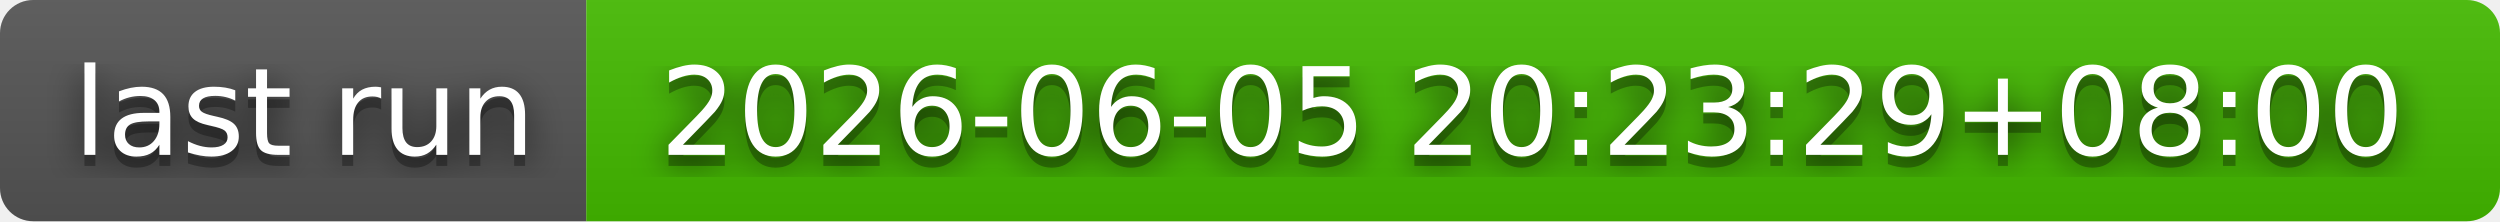
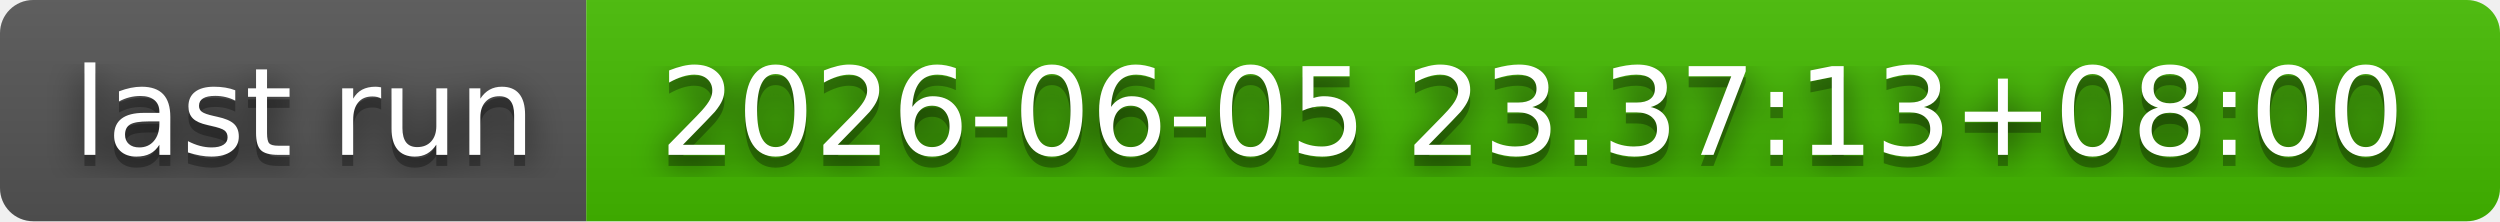
- <svg xmlns="http://www.w3.org/2000/svg" width="226" height="20" role="img" aria-label="last run: 2026-06-05 20:23:29+08:00">
+ <svg xmlns="http://www.w3.org/2000/svg" width="226" height="20" role="img" aria-label="last run: 2026-06-05 23:37:13+08:00">
  <filter id="blur">
    <feGaussianBlur in="SourceGraphic" stdDeviation="16" />
  </filter>
  <linearGradient id="s" x2="0" y2="100%">
    <stop offset="0" stop-color="#bbb" stop-opacity=".1" />
    <stop offset="1" stop-opacity=".1" />
  </linearGradient>
  <clipPath id="r">
    <rect width="226" height="20" rx="3" fill="#fff" />
  </clipPath>
  <g clip-path="url(#r)">
    <rect width="53" height="20" fill="#555" />
    <rect x="53" width="173" height="20" fill="#4b0" />
    <rect width="226" height="20" fill="url(#s)" />
  </g>
  <g fill="#fff" text-anchor="middle" font-family="Verdana,Geneva,DejaVu Sans,sans-serif" text-rendering="geometricPrecision" font-size="110">
    <text aria-hidden="true" x="275" y="150" fill="#010101" fill-opacity=".80" filter="url(#blur)" transform="scale(.1)" textLength="430">last run</text>
    <text aria-hidden="true" x="275" y="150" fill="#010101" fill-opacity=".3" transform="scale(.1)" textLength="430">last run</text>
    <text x="275" y="140" transform="scale(.1)" fill="#fff" textLength="430">last run</text>
-     <text aria-hidden="true" x="1385" y="150" fill="#010101" fill-opacity=".80" filter="url(#blur)" transform="scale(.1)" textLength="1630">2026-06-05 20:23:29+08:00</text>
-     <text aria-hidden="true" x="1385" y="150" fill="#010101" fill-opacity=".3" transform="scale(.1)" textLength="1630">2026-06-05 20:23:29+08:00</text>
-     <text x="1385" y="140" transform="scale(.1)" fill="#fff" textLength="1630">2026-06-05 20:23:29+08:00</text>
+     <text aria-hidden="true" x="1385" y="150" fill="#010101" fill-opacity=".80" filter="url(#blur)" transform="scale(.1)" textLength="1630">2026-06-05 23:37:13+08:00</text>
+     <text aria-hidden="true" x="1385" y="150" fill="#010101" fill-opacity=".3" transform="scale(.1)" textLength="1630">2026-06-05 23:37:13+08:00</text>
+     <text x="1385" y="140" transform="scale(.1)" fill="#fff" textLength="1630">2026-06-05 23:37:13+08:00</text>
  </g>
</svg>
